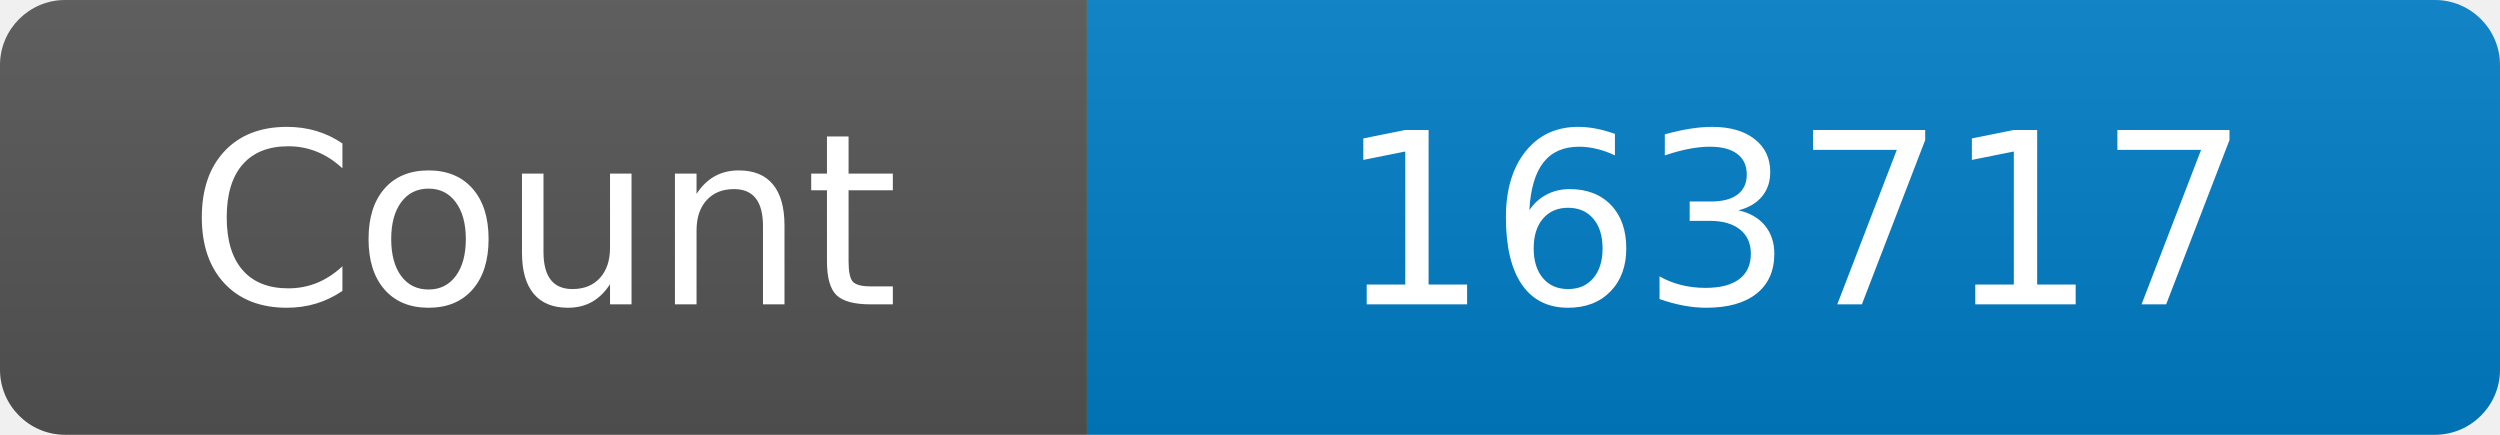
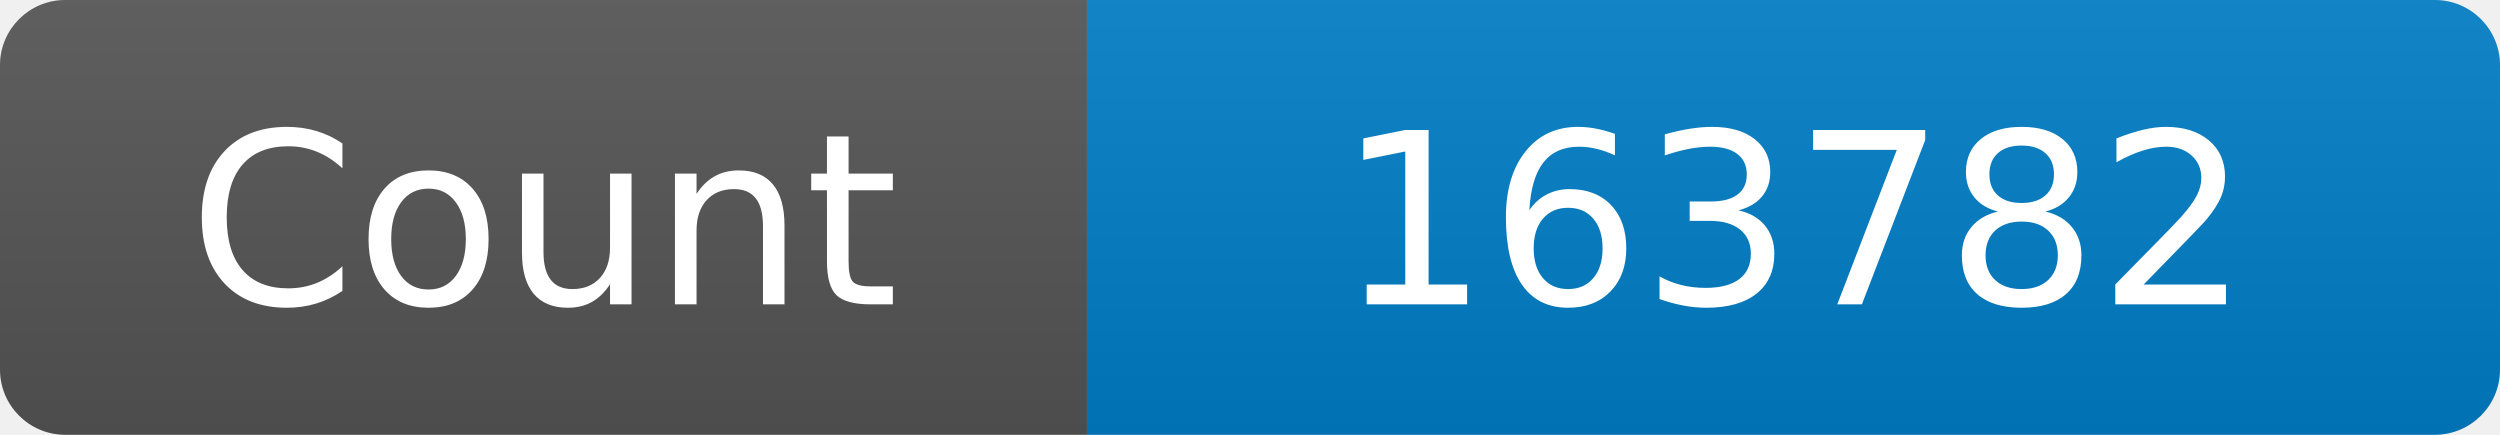
<svg xmlns="http://www.w3.org/2000/svg" width="115" height="20" role="img" aria-label="Maintained?: yes">
  <linearGradient id="s" x2="0" y2="100%">
    <stop offset="0" stop-color="#bbb" stop-opacity=".1" />
    <stop offset="1" stop-opacity=".1" />
  </linearGradient>
  <clipPath id="r">
    <rect width="115" height="20" rx="3" fill="#fff" />
  </clipPath>
  <g clip-path="url(#r)">
    <rect width="50" height="20" fill="#555" />
    <rect x="50" width="160" height="20" fill="#007ec6" />
    <rect width="115" height="20" fill="url(#s)" />
  </g>
  <g fill="#fff" text-anchor="middle" font-family="Verdana,Geneva,DejaVu Sans,sans-serif" font-size="110">
    <text x="250" y="140" transform="scale(.1)" fill="#fff">Count</text>
-     <text x="825" y="140" transform="scale(.1)" fill="#fff">163717</text>
+     <text x="825" y="140" transform="scale(.1)" fill="#fff">163782</text>
  </g>
</svg>
